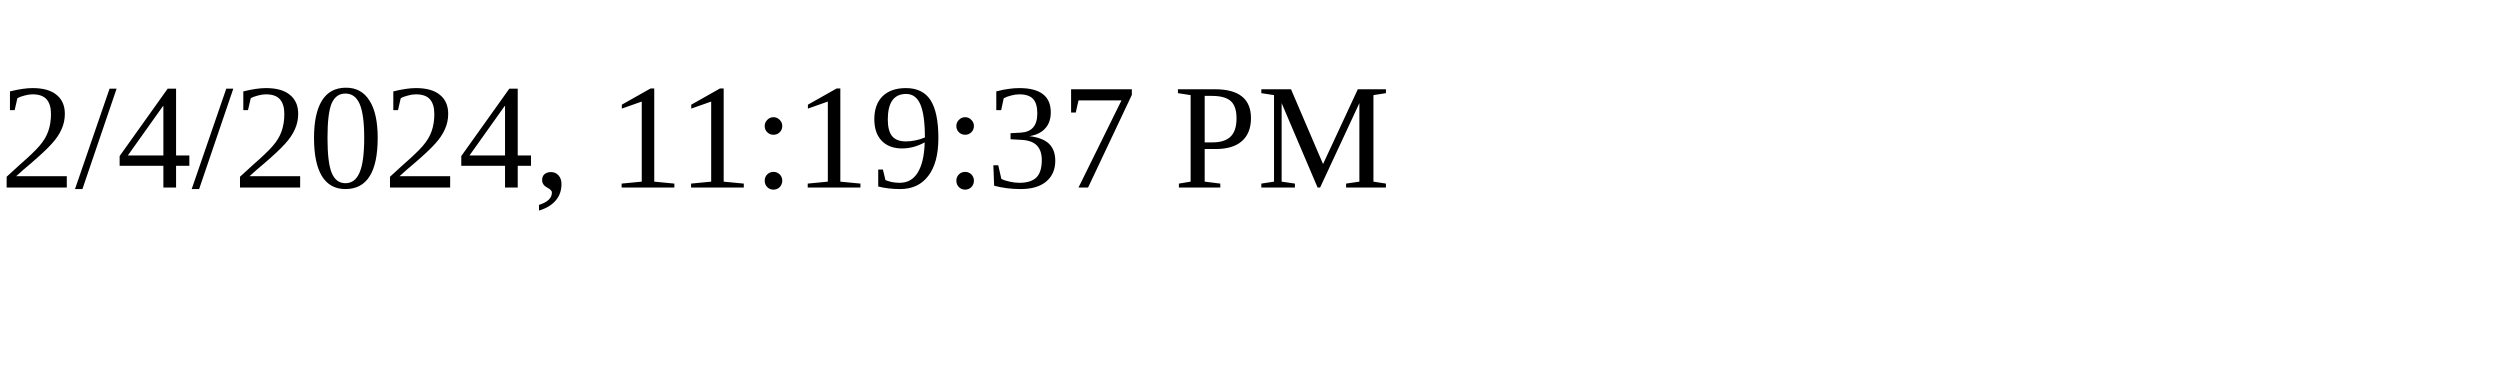
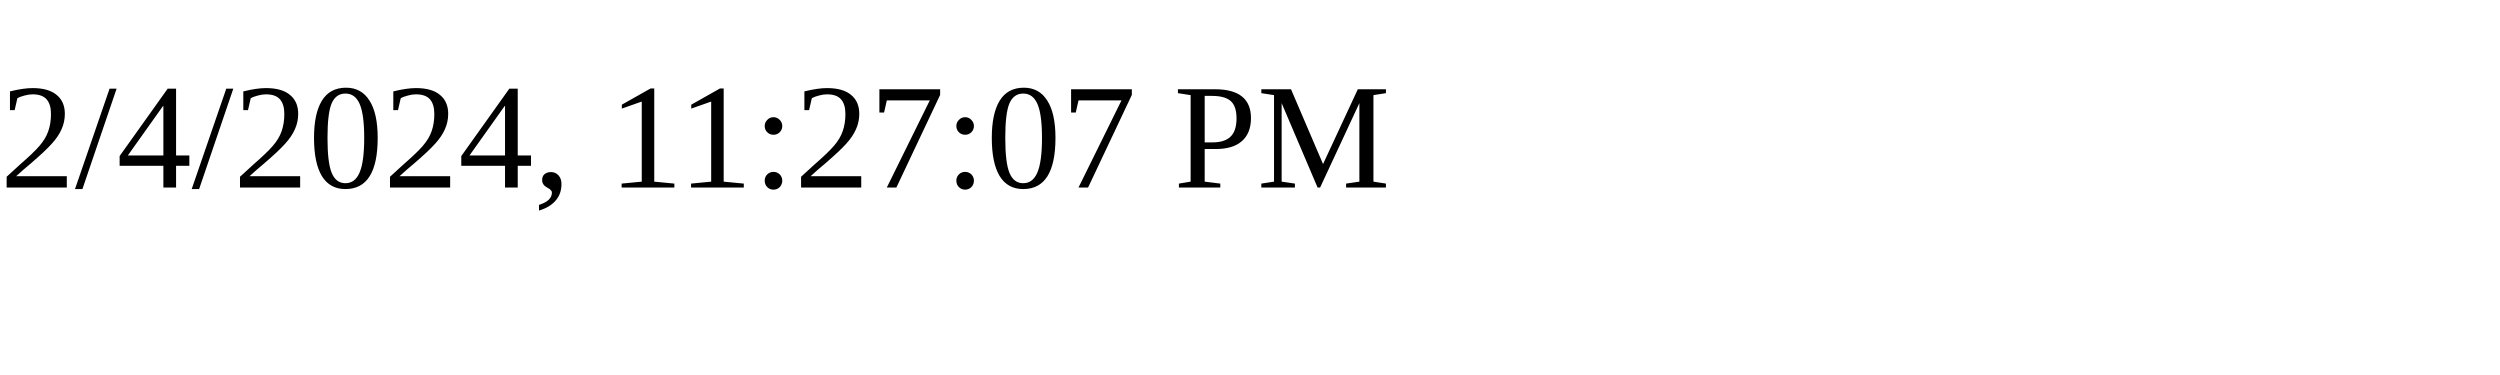
<svg xmlns="http://www.w3.org/2000/svg" height="30" width="200">
-   <text x="0" y="15">2/4/2024, 11:19:37 PM</text>
+   <text x="0" y="15">2/4/2024, 11:27:07 PM</text>
</svg>
